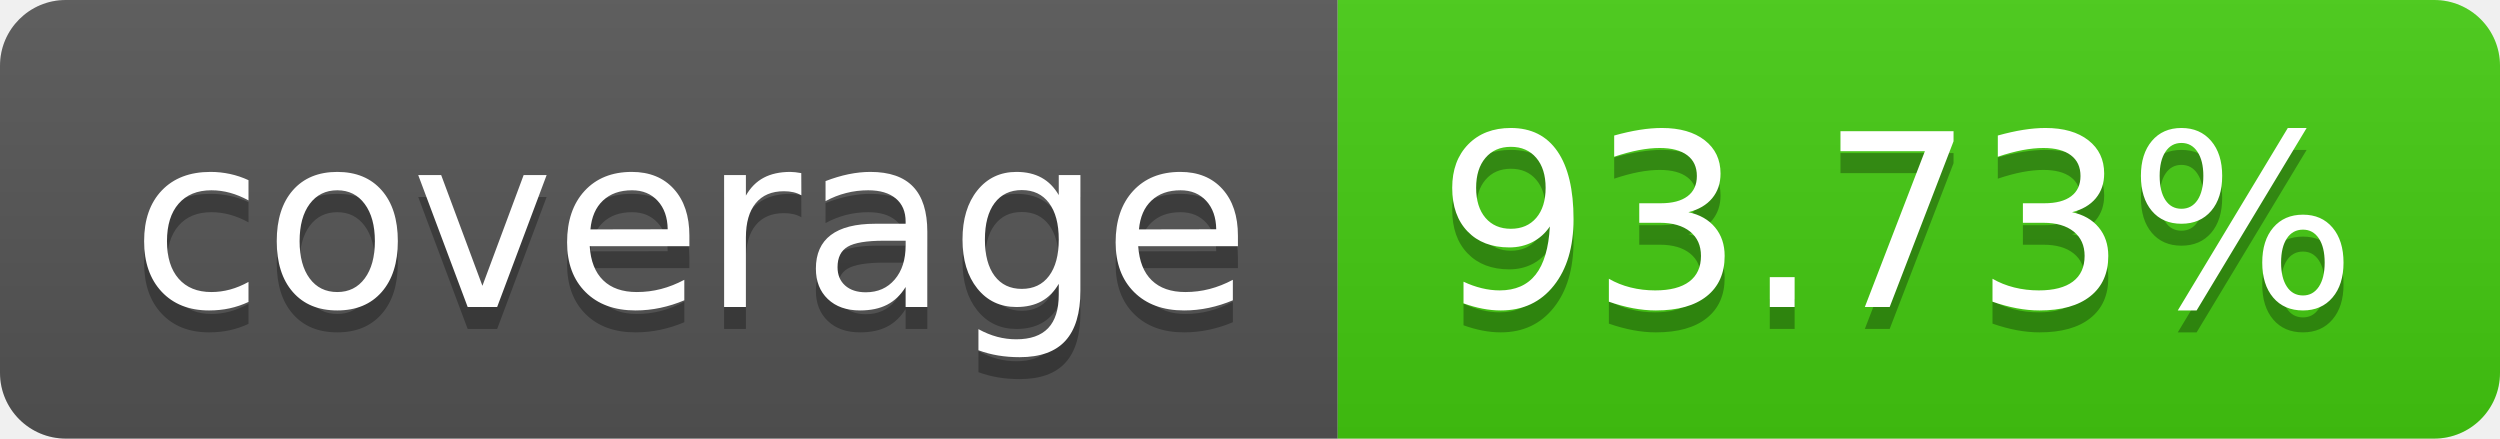
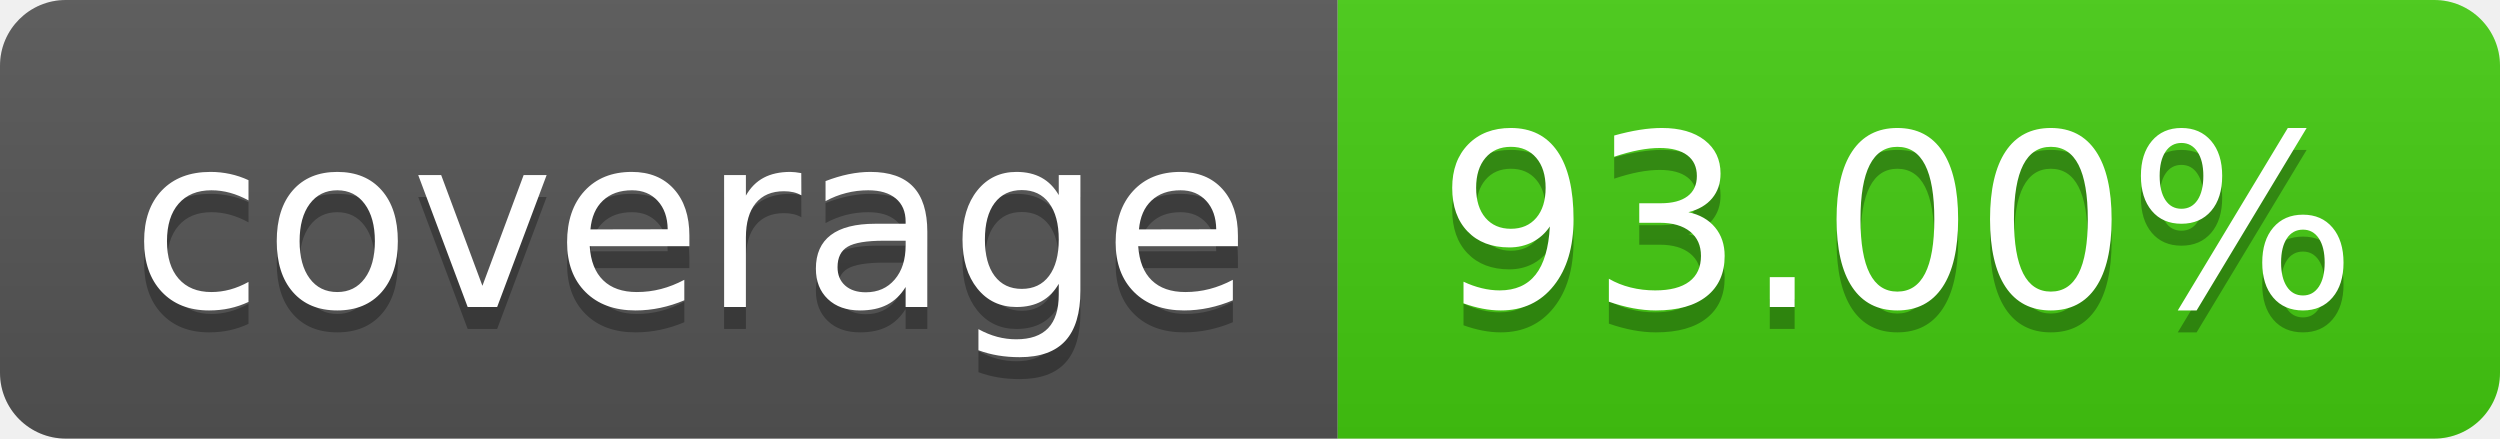
- <svg xmlns="http://www.w3.org/2000/svg" width="114" height="20" role="img" aria-label="coverage: 93.73%">
+ <svg xmlns="http://www.w3.org/2000/svg" width="114" height="20" role="img" aria-label="coverage: 93.00%">
  <linearGradient id="s" x2="0" y2="100%">
    <stop offset="0" stop-color="#bbb" stop-opacity=".1" />
    <stop offset="1" stop-opacity=".1" />
  </linearGradient>
  <clipPath id="r">
    <rect width="114" height="20" rx="3" fill="#fff" />
  </clipPath>
  <g clip-path="url(#r)">
    <rect width="61" height="20" fill="#555" />
    <rect x="61" width="53" height="20" fill="#4c1" />
    <rect width="114" height="20" fill="url(#s)" />
  </g>
  <g fill="#fff" text-anchor="middle" font-family="Verdana,Geneva,DejaVu Sans,sans-serif" text-rendering="geometricPrecision" font-size="110">
    <text aria-hidden="true" x="315" y="150" fill="#010101" fill-opacity=".3" transform="scale(.1)" textLength="510">coverage</text>
    <text x="315" y="140" transform="scale(.1)" fill="#fff" textLength="510">coverage</text>
-     <text aria-hidden="true" x="865" y="150" fill="#010101" fill-opacity=".3" transform="scale(.1)" textLength="430">93.73%</text>
-     <text x="865" y="140" transform="scale(.1)" fill="#fff" textLength="430">93.73%</text>
+     <text aria-hidden="true" x="865" y="150" fill="#010101" fill-opacity=".3" transform="scale(.1)" textLength="430">93.00%</text>
+     <text x="865" y="140" transform="scale(.1)" fill="#fff" textLength="430">93.00%</text>
  </g>
</svg>
